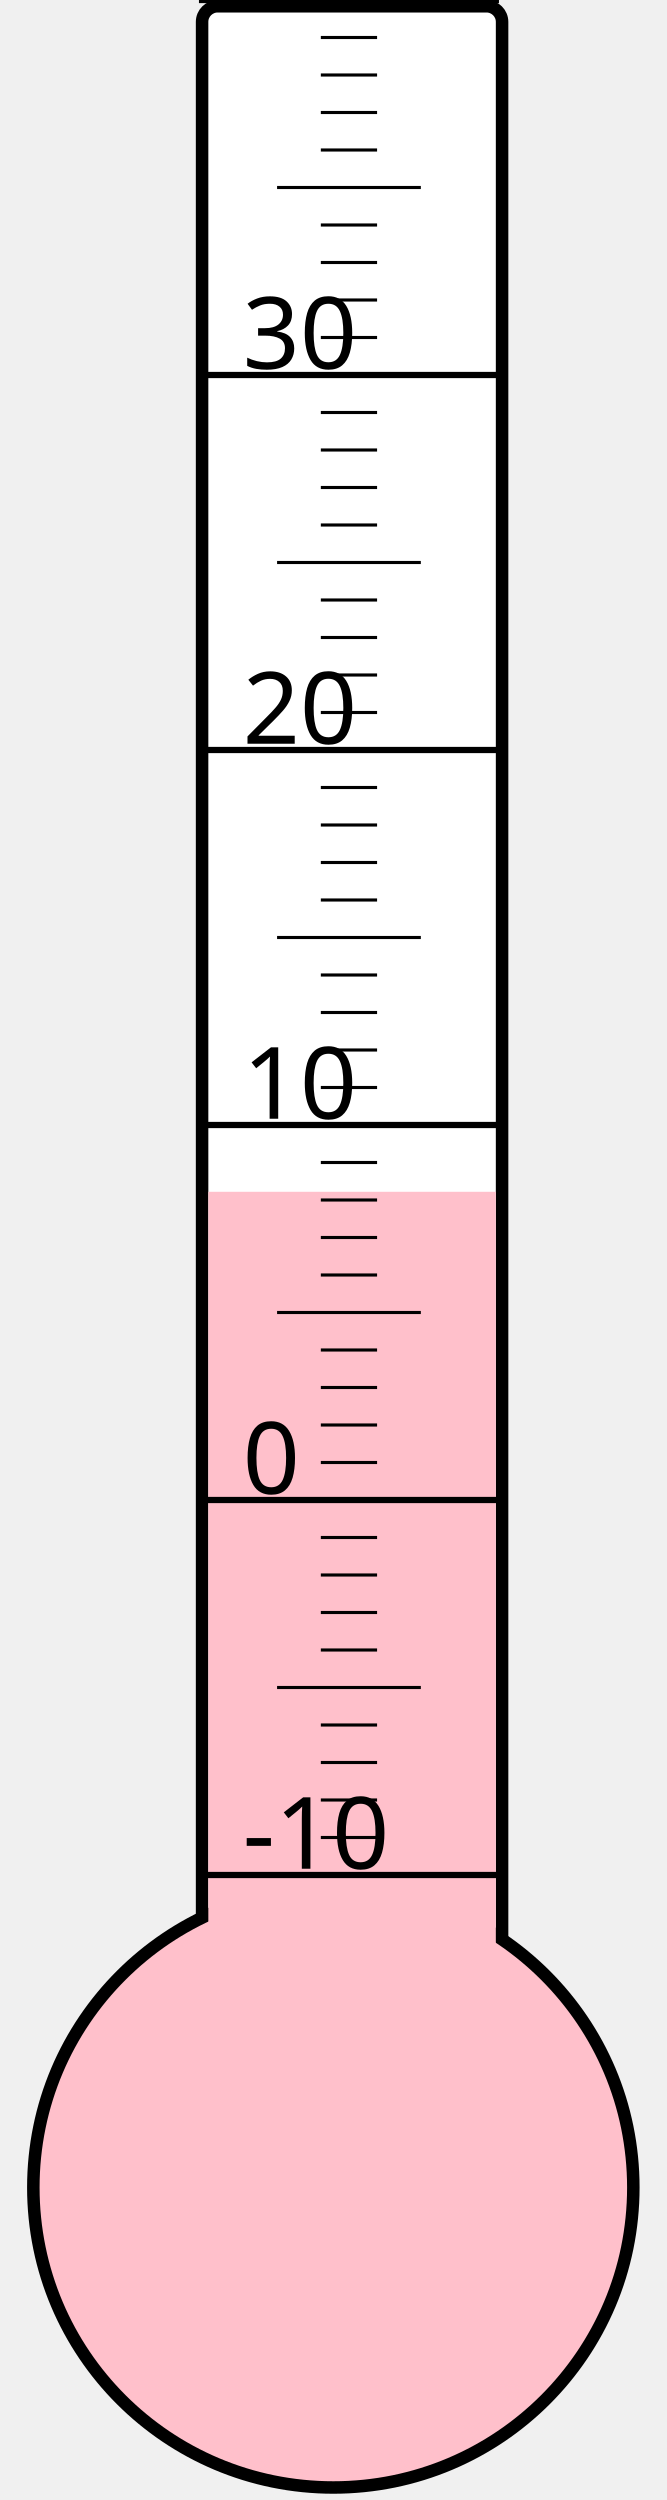
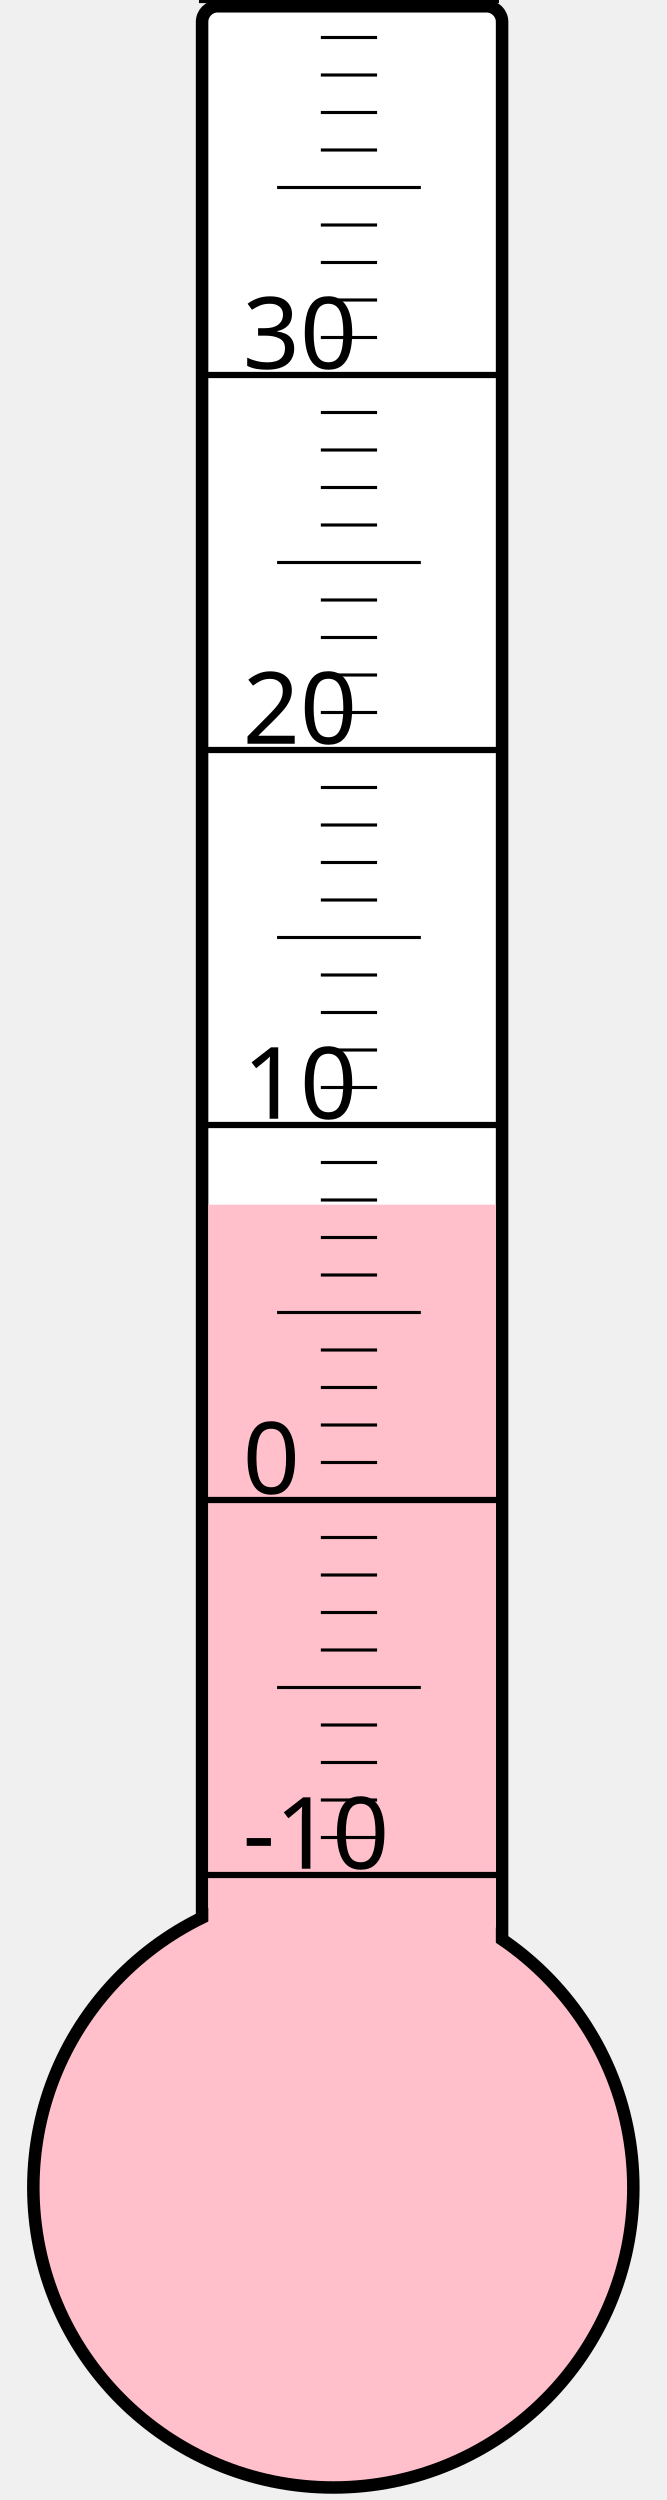
<svg xmlns="http://www.w3.org/2000/svg" width="40px" height="150px" viewBox="0 0 200 800">
  <rect width="200" height="800" x="0" y="0" style="fill: #ffffeb; fill-opacity: 0;" />
  <rect width="96" height="680" x="58" y="2" rx="5" ry="5" style="fill: white; fill-opacity: 1; stroke: black; stroke-width: 4;" />
  <circle cx="100" cy="700" r="96" style="fill: pink; stroke: black; stroke-width: 4;" />
-   <rect width="92" height="318.625" x="60" y="381.375" style="fill: pink; fill-opacity: 1; stroke-width: 0;" />
+   <rect width="92" height="314.5" x="60" y="385.5" style="fill: pink; fill-opacity: 1; stroke-width: 0;" />
  <text x="71" y="598" style="font-family: sans-serif; font-size: 24pt;">-10</text>
  <text x="71" y="478" style="font-family: sans-serif; font-size: 24pt;">0</text>
  <text x="71" y="358" style="font-family: sans-serif; font-size: 24pt;">10</text>
  <text x="71" y="238" style="font-family: sans-serif; font-size: 24pt;">20</text>
  <text x="71" y="118" style="font-family: sans-serif; font-size: 24pt;">30</text>
  <g style="stroke: black;">
    <line x1="57" y1="600" x2="153" y2="600" style="stroke-width: 2;" />
    <line x1="96" y1="588" x2="114" y2="588" style="stroke-width: 1;" />
    <line x1="96" y1="576" x2="114" y2="576" style="stroke-width: 1;" />
    <line x1="96" y1="564" x2="114" y2="564" style="stroke-width: 1;" />
    <line x1="96" y1="552" x2="114" y2="552" style="stroke-width: 1;" />
    <line x1="82" y1="540" x2="128" y2="540" style="stroke-width: 1;" />
    <line x1="96" y1="528" x2="114" y2="528" style="stroke-width: 1;" />
    <line x1="96" y1="516" x2="114" y2="516" style="stroke-width: 1;" />
    <line x1="96" y1="504" x2="114" y2="504" style="stroke-width: 1;" />
    <line x1="96" y1="492" x2="114" y2="492" style="stroke-width: 1;" />
    <line x1="57" y1="480" x2="153" y2="480" style="stroke-width: 2;" />
    <line x1="96" y1="468" x2="114" y2="468" style="stroke-width: 1;" />
    <line x1="96" y1="456" x2="114" y2="456" style="stroke-width: 1;" />
    <line x1="96" y1="444" x2="114" y2="444" style="stroke-width: 1;" />
    <line x1="96" y1="432" x2="114" y2="432" style="stroke-width: 1;" />
    <line x1="82" y1="420" x2="128" y2="420" style="stroke-width: 1;" />
    <line x1="96" y1="408" x2="114" y2="408" style="stroke-width: 1;" />
    <line x1="96" y1="396" x2="114" y2="396" style="stroke-width: 1;" />
    <line x1="96" y1="384" x2="114" y2="384" style="stroke-width: 1;" />
    <line x1="96" y1="372" x2="114" y2="372" style="stroke-width: 1;" />
    <line x1="57" y1="360" x2="153" y2="360" style="stroke-width: 2;" />
    <line x1="96" y1="348" x2="114" y2="348" style="stroke-width: 1;" />
    <line x1="96" y1="336" x2="114" y2="336" style="stroke-width: 1;" />
    <line x1="96" y1="324" x2="114" y2="324" style="stroke-width: 1;" />
    <line x1="96" y1="312" x2="114" y2="312" style="stroke-width: 1;" />
    <line x1="82" y1="300" x2="128" y2="300" style="stroke-width: 1;" />
    <line x1="96" y1="288" x2="114" y2="288" style="stroke-width: 1;" />
    <line x1="96" y1="276" x2="114" y2="276" style="stroke-width: 1;" />
    <line x1="96" y1="264" x2="114" y2="264" style="stroke-width: 1;" />
    <line x1="96" y1="252" x2="114" y2="252" style="stroke-width: 1;" />
    <line x1="57" y1="240" x2="153" y2="240" style="stroke-width: 2;" />
    <line x1="96" y1="228" x2="114" y2="228" style="stroke-width: 1;" />
    <line x1="96" y1="216" x2="114" y2="216" style="stroke-width: 1;" />
    <line x1="96" y1="204" x2="114" y2="204" style="stroke-width: 1;" />
    <line x1="96" y1="192" x2="114" y2="192" style="stroke-width: 1;" />
    <line x1="82" y1="180" x2="128" y2="180" style="stroke-width: 1;" />
    <line x1="96" y1="168" x2="114" y2="168" style="stroke-width: 1;" />
    <line x1="96" y1="156" x2="114" y2="156" style="stroke-width: 1;" />
    <line x1="96" y1="144" x2="114" y2="144" style="stroke-width: 1;" />
    <line x1="96" y1="132" x2="114" y2="132" style="stroke-width: 1;" />
    <line x1="57" y1="120" x2="153" y2="120" style="stroke-width: 2;" />
    <line x1="96" y1="108" x2="114" y2="108" style="stroke-width: 1;" />
    <line x1="96" y1="96" x2="114" y2="96" style="stroke-width: 1;" />
    <line x1="96" y1="84" x2="114" y2="84" style="stroke-width: 1;" />
    <line x1="96" y1="72" x2="114" y2="72" style="stroke-width: 1;" />
    <line x1="82" y1="60" x2="128" y2="60" style="stroke-width: 1;" />
    <line x1="96" y1="48" x2="114" y2="48" style="stroke-width: 1;" />
    <line x1="96" y1="36" x2="114" y2="36" style="stroke-width: 1;" />
    <line x1="96" y1="24" x2="114" y2="24" style="stroke-width: 1;" />
    <line x1="96" y1="12" x2="114" y2="12" style="stroke-width: 1;" />
    <line x1="57" y1="0" x2="153" y2="0" style="stroke-width: 2;" />
  </g>
</svg>
